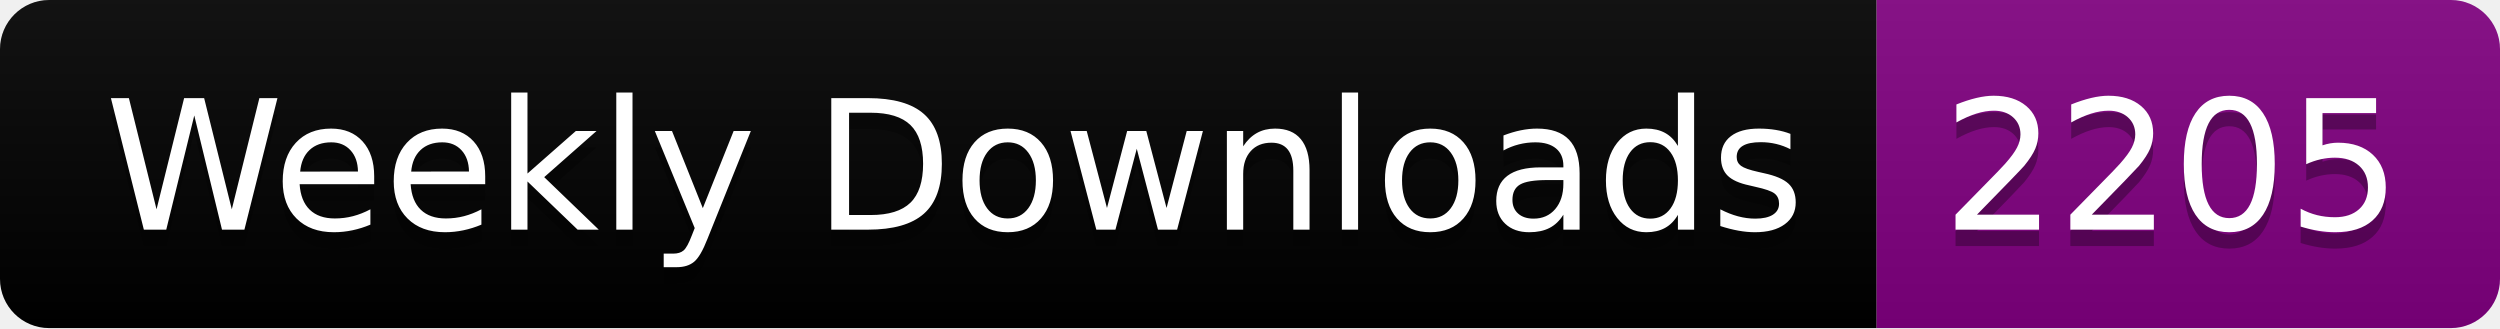
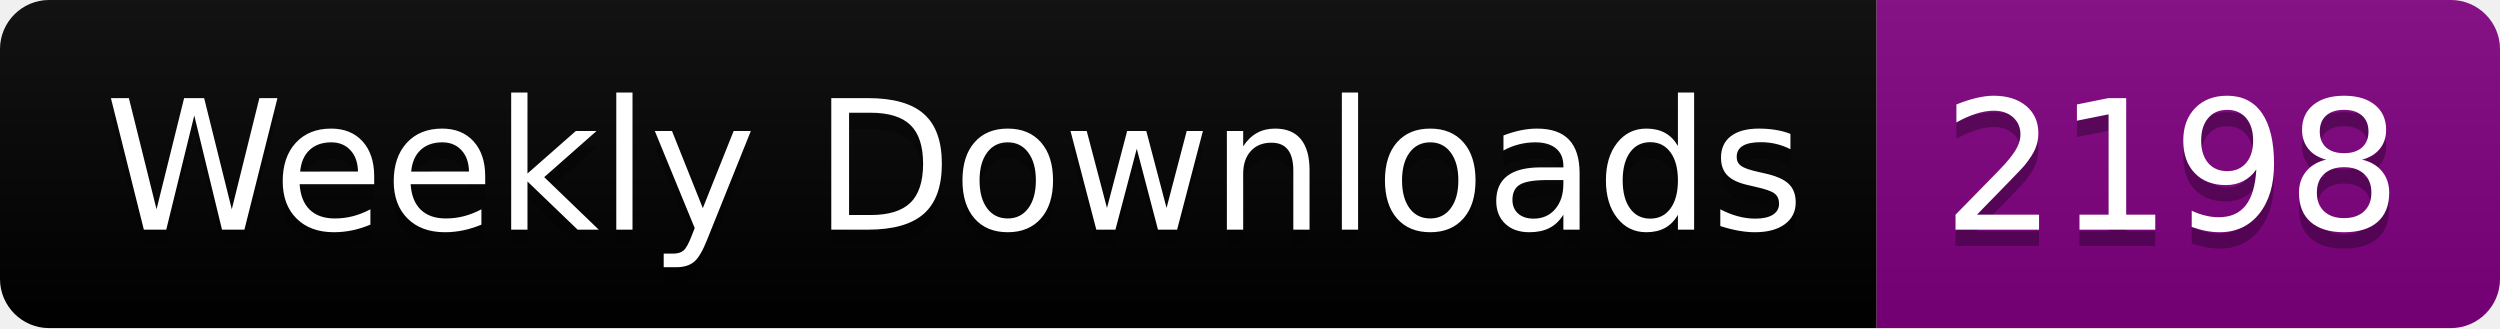
<svg xmlns="http://www.w3.org/2000/svg" width="152.4" height="20">
  <linearGradient id="smooth" x2="0" y2="100%">
    <stop offset="0" stop-color="#bbb" stop-opacity=".1" />
    <stop offset="1" stop-opacity=".1" />
  </linearGradient>
  <clipPath id="round">
    <rect width="152.4" height="20" rx="3" fill="#fff" />
  </clipPath>
  <g clip-path="url(#round)">
    <rect width="114.4" height="20" fill="black" />
    <rect x="114.4" width="38.0" height="20" fill="purple" />
    <rect width="152.4" height="20" fill="url(#smooth)" />
  </g>
  <g fill="#fff" text-anchor="middle" font-family="DejaVu Sans,Verdana,Geneva,sans-serif" font-size="110">
    <text x="582.0" y="150" fill="#010101" fill-opacity=".3" transform="scale(0.1)" textLength="1044.0" lengthAdjust="spacing">Weekly Downloads</text>
    <text x="582.0" y="140" transform="scale(0.1)" textLength="1044.0" lengthAdjust="spacing">Weekly Downloads</text>
-     <text x="1324.0" y="150" fill="#010101" fill-opacity=".3" transform="scale(0.1)" textLength="280.0" lengthAdjust="spacing">2205</text>
-     <text x="1324.0" y="140" transform="scale(0.1)" textLength="280.0" lengthAdjust="spacing">2205</text>
+     <text x="1324.0" y="150" fill="#010101" fill-opacity=".3" transform="scale(0.1)" textLength="280.0" lengthAdjust="spacing">2198</text>
+     <text x="1324.0" y="140" transform="scale(0.1)" textLength="280.0" lengthAdjust="spacing">2198</text>
  </g>
</svg>
